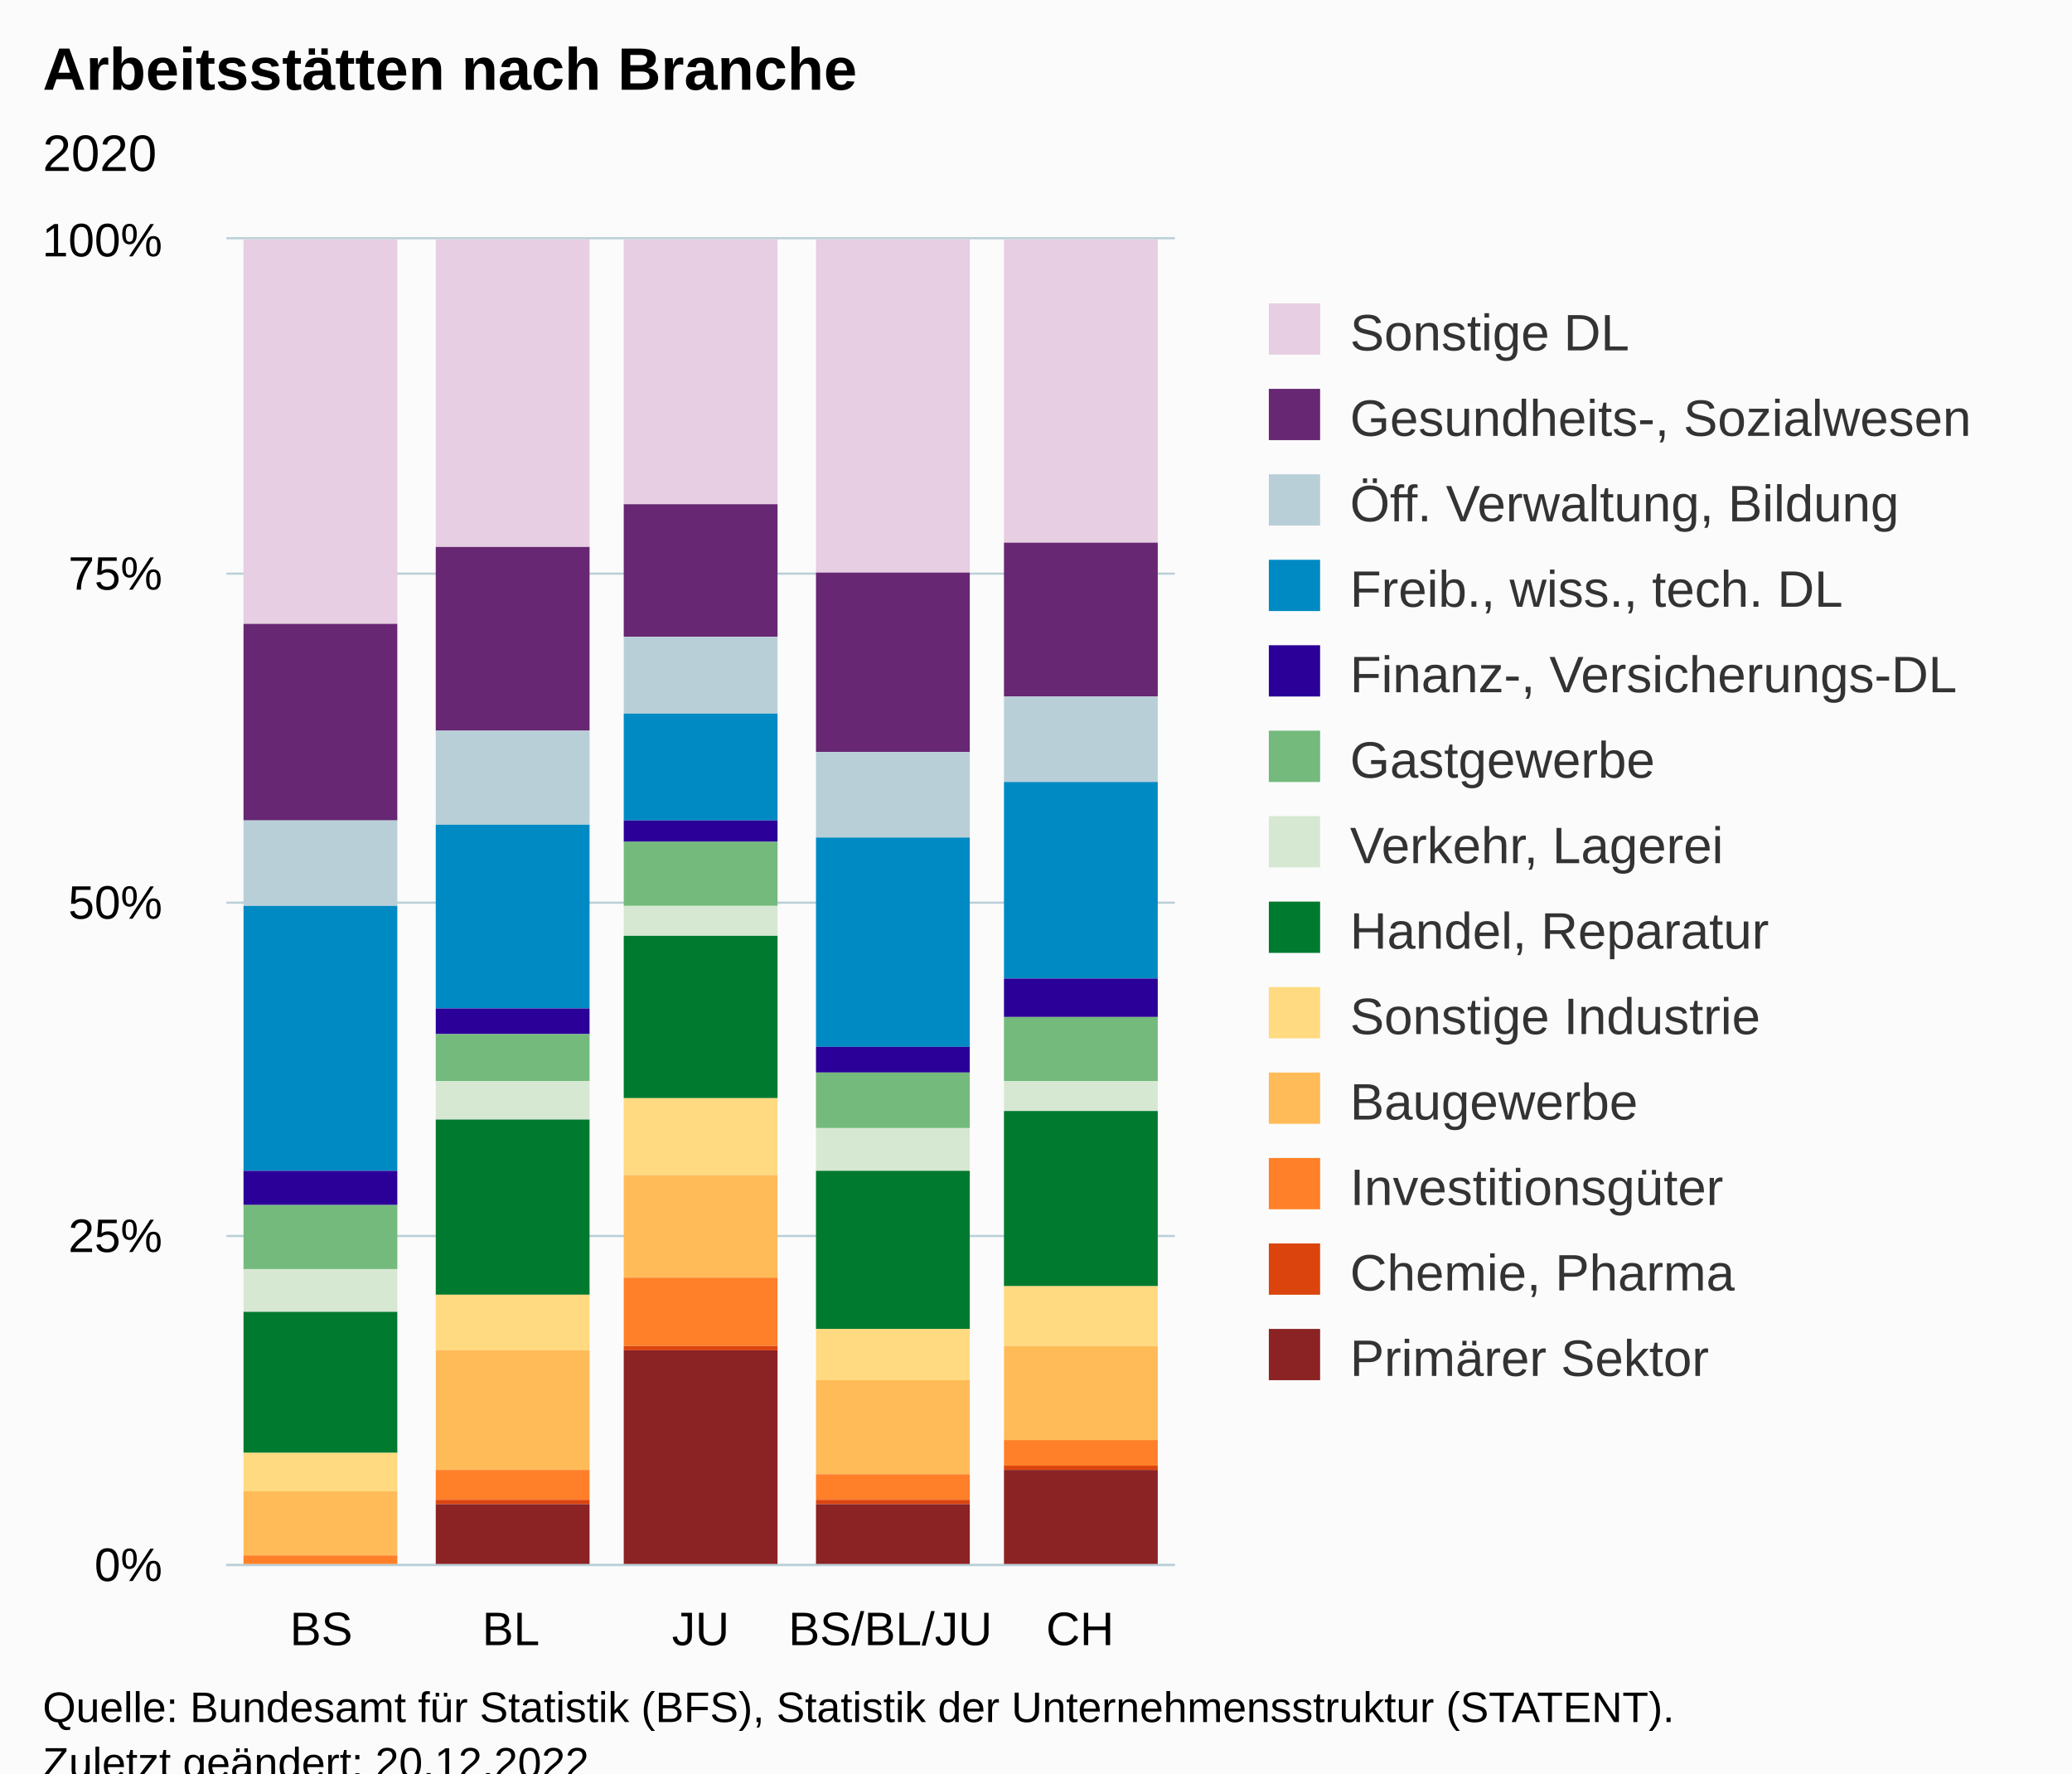
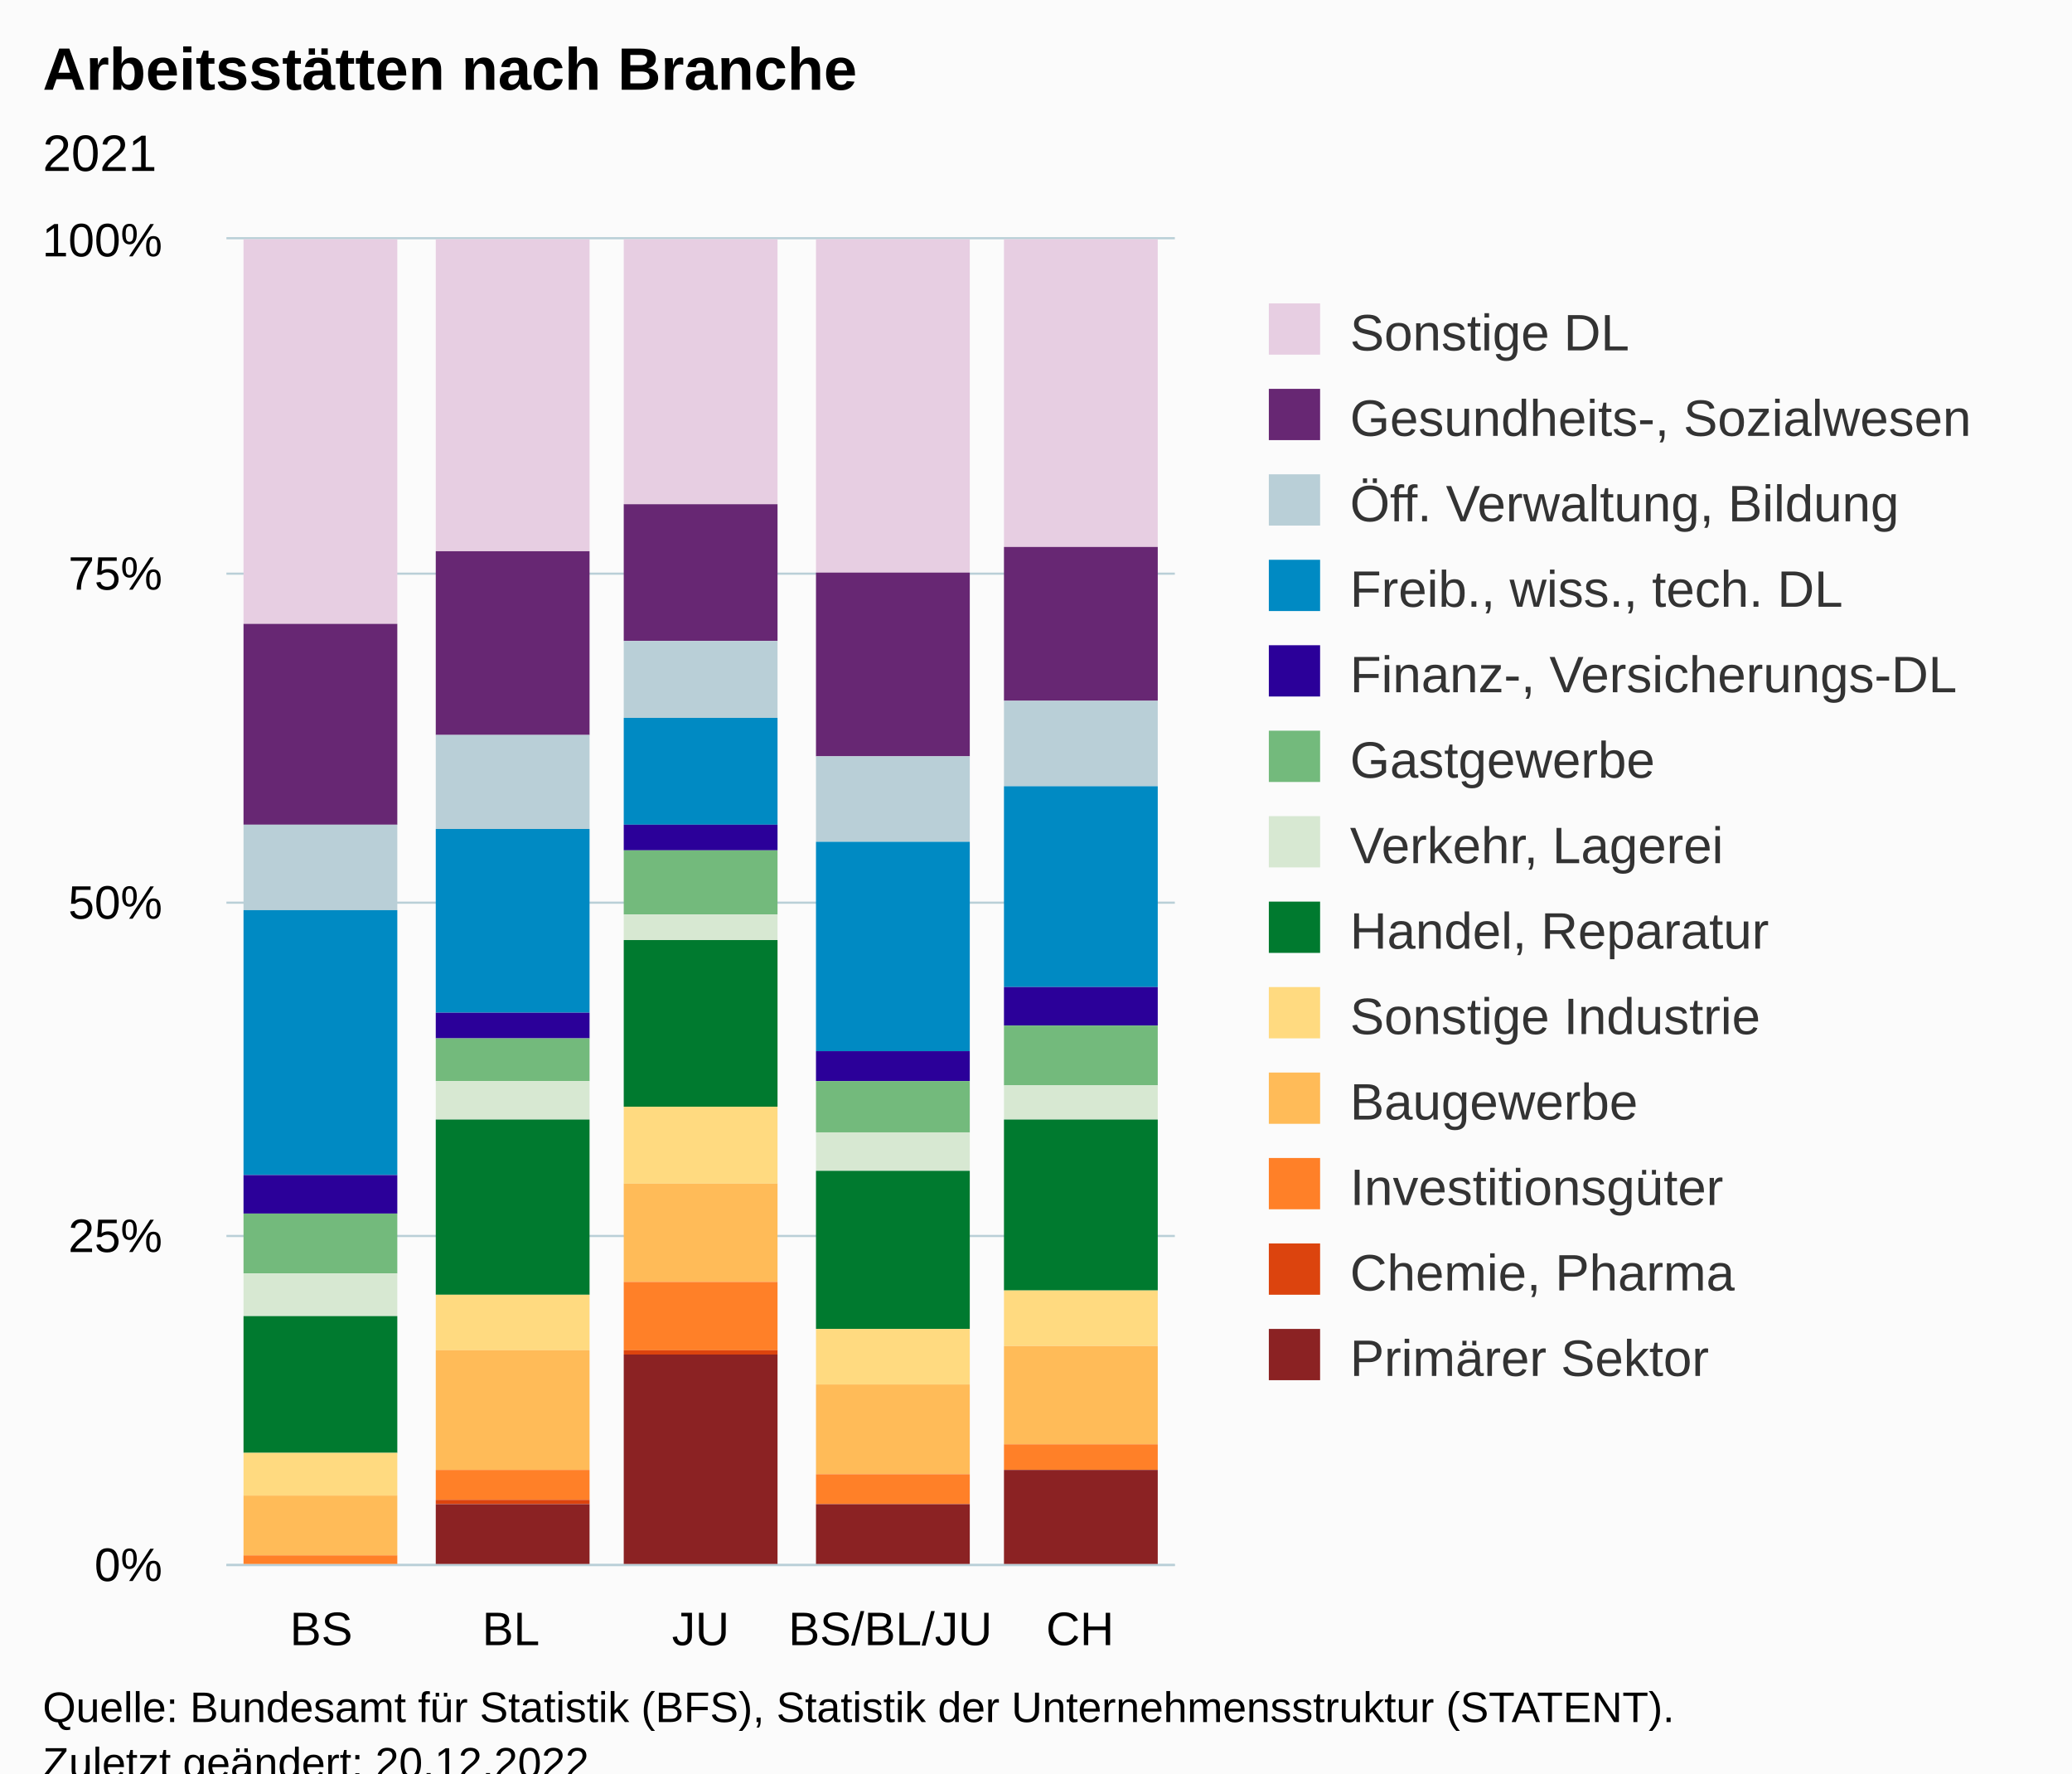
<svg xmlns="http://www.w3.org/2000/svg" version="1.1" class="highcharts-root" style="font-family:Arial;font-size:12px;" viewBox="0 0 485 415">
  <defs>
-     <clipPath id="highcharts-uwkx7fx-72-">
+     <clipPath id="highcharts-6c3sp3t-72-">
      <rect x="0" y="0" width="222" height="310" fill="none" />
    </clipPath>
-     <clipPath id="highcharts-uwkx7fx-78-">
+     <clipPath id="highcharts-6c3sp3t-78-">
      <rect x="0" y="0" width="222" height="310" fill="none" />
    </clipPath>
-     <clipPath id="highcharts-uwkx7fx-139-">
+     <clipPath id="highcharts-6c3sp3t-139-">
      <rect x="53" y="56" width="222" height="310" fill="none" />
    </clipPath>
  </defs>
  <rect fill="#fbfbfb" class="highcharts-background" x="0" y="0" width="485" height="428" rx="0" ry="0" />
  <rect fill="none" class="highcharts-plot-background" x="53" y="56" width="222" height="310" />
  <g class="highcharts-pane-group" data-z-index="0" />
  <g class="highcharts-grid highcharts-xaxis-grid" data-z-index="1">
    <path fill="none" data-z-index="1" class="highcharts-grid-line" d="M 96.5 56 L 96.5 366" opacity="1" />
    <path fill="none" data-z-index="1" class="highcharts-grid-line" d="M 141.5 56 L 141.5 366" opacity="1" />
    <path fill="none" data-z-index="1" class="highcharts-grid-line" d="M 185.5 56 L 185.5 366" opacity="1" />
    <path fill="none" data-z-index="1" class="highcharts-grid-line" d="M 230.5 56 L 230.5 366" opacity="1" />
    <path fill="none" data-z-index="1" class="highcharts-grid-line" d="M 274.5 56 L 274.5 366" opacity="1" />
    <path fill="none" data-z-index="1" class="highcharts-grid-line" d="M 52.5 56 L 52.5 366" opacity="1" />
  </g>
  <g class="highcharts-grid highcharts-yaxis-grid" data-z-index="1">
    <path fill="none" stroke="#B9CFD7" stroke-width="0.5" data-z-index="1" class="highcharts-grid-line" d="M 53 366.25 L 275 366.25" opacity="1" />
    <path fill="none" stroke="#B9CFD7" stroke-width="0.5" data-z-index="1" class="highcharts-grid-line" d="M 53 289.25 L 275 289.25" opacity="1" />
    <path fill="none" stroke="#B9CFD7" stroke-width="0.5" data-z-index="1" class="highcharts-grid-line" d="M 53 211.25 L 275 211.25" opacity="1" />
    <path fill="none" stroke="#B9CFD7" stroke-width="0.5" data-z-index="1" class="highcharts-grid-line" d="M 53 134.25 L 275 134.25" opacity="1" />
    <path fill="none" stroke="#B9CFD7" stroke-width="0.5" data-z-index="1" class="highcharts-grid-line" d="M 53 55.75 L 275 55.75" opacity="1" />
  </g>
  <rect fill="none" class="highcharts-plot-border" data-z-index="1" x="53" y="56" width="222" height="310" />
  <g class="highcharts-axis highcharts-xaxis" data-z-index="2">
    <path fill="none" class="highcharts-axis-line" stroke="#B9CFD7" stroke-width="0.5" data-z-index="7" d="M 53 366.25 L 275 366.25" />
  </g>
  <g class="highcharts-axis highcharts-yaxis" data-z-index="2">
    <path fill="none" class="highcharts-axis-line" data-z-index="7" d="M 53 56 L 53 366" />
  </g>
  <g class="highcharts-series-group" data-z-index="3">
-     <g class="highcharts-series highcharts-series-0 highcharts-column-series" data-z-index="0.1" opacity="1" transform="translate(53,56) scale(1 1)" clip-path="url(#highcharts-uwkx7fx-78-)">
+     <g class="highcharts-series highcharts-series-0 highcharts-column-series" data-z-index="0.1" opacity="1" transform="translate(53,56) scale(1 1)" clip-path="url(#highcharts-6c3sp3t-78-)">
      <rect x="4" y="0" width="36" height="90" fill="#E7CEE2" opacity="1" class="highcharts-point" />
-       <rect x="49" y="0" width="36" height="72" fill="#E7CEE2" opacity="1" class="highcharts-point" />
+       <rect x="49" y="0" width="36" height="73" fill="#E7CEE2" opacity="1" class="highcharts-point" />
      <rect x="93" y="0" width="36" height="62" fill="#E7CEE2" opacity="1" class="highcharts-point" />
      <rect x="138" y="0" width="36" height="78" fill="#E7CEE2" opacity="1" class="highcharts-point" />
-       <rect x="182" y="0" width="36" height="71" fill="#E7CEE2" opacity="1" class="highcharts-point" />
+       <rect x="182" y="0" width="36" height="72" fill="#E7CEE2" opacity="1" class="highcharts-point" />
    </g>
    <g class="highcharts-markers highcharts-series-0 highcharts-column-series" data-z-index="0.1" opacity="1" transform="translate(53,56) scale(1 1)" clip-path="none" />
-     <g class="highcharts-series highcharts-series-1 highcharts-column-series" data-z-index="0.1" opacity="1" transform="translate(53,56) scale(1 1)" clip-path="url(#highcharts-uwkx7fx-78-)">
-       <rect x="4" y="90" width="36" height="46" fill="#672773" opacity="1" class="highcharts-point" />
-       <rect x="49" y="72" width="36" height="43" fill="#672773" opacity="1" class="highcharts-point" />
-       <rect x="93" y="62" width="36" height="31" fill="#672773" opacity="1" class="highcharts-point" />
-       <rect x="138" y="78" width="36" height="42" fill="#672773" opacity="1" class="highcharts-point" />
-       <rect x="182" y="71" width="36" height="36" fill="#672773" opacity="1" class="highcharts-point" />
+     <g class="highcharts-series highcharts-series-1 highcharts-column-series" data-z-index="0.1" opacity="1" transform="translate(53,56) scale(1 1)" clip-path="url(#highcharts-6c3sp3t-78-)">
+       <rect x="4" y="90" width="36" height="47" fill="#672773" opacity="1" class="highcharts-point" />
+       <rect x="49" y="73" width="36" height="43" fill="#672773" opacity="1" class="highcharts-point" />
+       <rect x="93" y="62" width="36" height="32" fill="#672773" opacity="1" class="highcharts-point" />
+       <rect x="138" y="78" width="36" height="43" fill="#672773" opacity="1" class="highcharts-point" />
+       <rect x="182" y="72" width="36" height="36" fill="#672773" opacity="1" class="highcharts-point" />
    </g>
    <g class="highcharts-markers highcharts-series-1 highcharts-column-series" data-z-index="0.1" opacity="1" transform="translate(53,56) scale(1 1)" clip-path="none" />
-     <g class="highcharts-series highcharts-series-2 highcharts-column-series" data-z-index="0.1" opacity="1" transform="translate(53,56) scale(1 1)" clip-path="url(#highcharts-uwkx7fx-78-)">
-       <rect x="4" y="136" width="36" height="20" fill="#B9CFD7" opacity="1" class="highcharts-point" />
-       <rect x="49" y="115" width="36" height="22" fill="#B9CFD7" opacity="1" class="highcharts-point" />
-       <rect x="93" y="93" width="36" height="18" fill="#B9CFD7" opacity="1" class="highcharts-point" />
-       <rect x="138" y="120" width="36" height="20" fill="#B9CFD7" opacity="1" class="highcharts-point" />
-       <rect x="182" y="107" width="36" height="20" fill="#B9CFD7" opacity="1" class="highcharts-point" />
+     <g class="highcharts-series highcharts-series-2 highcharts-column-series" data-z-index="0.1" opacity="1" transform="translate(53,56) scale(1 1)" clip-path="url(#highcharts-6c3sp3t-78-)">
+       <rect x="4" y="137" width="36" height="20" fill="#B9CFD7" opacity="1" class="highcharts-point" />
+       <rect x="49" y="116" width="36" height="22" fill="#B9CFD7" opacity="1" class="highcharts-point" />
+       <rect x="93" y="94" width="36" height="18" fill="#B9CFD7" opacity="1" class="highcharts-point" />
+       <rect x="138" y="121" width="36" height="20" fill="#B9CFD7" opacity="1" class="highcharts-point" />
+       <rect x="182" y="108" width="36" height="20" fill="#B9CFD7" opacity="1" class="highcharts-point" />
    </g>
    <g class="highcharts-markers highcharts-series-2 highcharts-column-series" data-z-index="0.1" opacity="1" transform="translate(53,56) scale(1 1)" clip-path="none" />
-     <g class="highcharts-series highcharts-series-3 highcharts-column-series" data-z-index="0.1" opacity="1" transform="translate(53,56) scale(1 1)" clip-path="url(#highcharts-uwkx7fx-78-)">
-       <rect x="4" y="156" width="36" height="62" fill="#008AC3" opacity="1" class="highcharts-point" />
-       <rect x="49" y="137" width="36" height="43" fill="#008AC3" opacity="1" class="highcharts-point" />
-       <rect x="93" y="111" width="36" height="25" fill="#008AC3" opacity="1" class="highcharts-point" />
-       <rect x="138" y="140" width="36" height="49" fill="#008AC3" opacity="1" class="highcharts-point" />
-       <rect x="182" y="127" width="36" height="46" fill="#008AC3" opacity="1" class="highcharts-point" />
+     <g class="highcharts-series highcharts-series-3 highcharts-column-series" data-z-index="0.1" opacity="1" transform="translate(53,56) scale(1 1)" clip-path="url(#highcharts-6c3sp3t-78-)">
+       <rect x="4" y="157" width="36" height="62" fill="#008AC3" opacity="1" class="highcharts-point" />
+       <rect x="49" y="138" width="36" height="43" fill="#008AC3" opacity="1" class="highcharts-point" />
+       <rect x="93" y="112" width="36" height="25" fill="#008AC3" opacity="1" class="highcharts-point" />
+       <rect x="138" y="141" width="36" height="49" fill="#008AC3" opacity="1" class="highcharts-point" />
+       <rect x="182" y="128" width="36" height="47" fill="#008AC3" opacity="1" class="highcharts-point" />
    </g>
    <g class="highcharts-markers highcharts-series-3 highcharts-column-series" data-z-index="0.1" opacity="1" transform="translate(53,56) scale(1 1)" clip-path="none" />
-     <g class="highcharts-series highcharts-series-4 highcharts-column-series" data-z-index="0.1" opacity="1" transform="translate(53,56) scale(1 1)" clip-path="url(#highcharts-uwkx7fx-78-)">
-       <rect x="4" y="218" width="36" height="8" fill="#2B0099" opacity="1" class="highcharts-point" />
-       <rect x="49" y="180" width="36" height="6" fill="#2B0099" opacity="1" class="highcharts-point" />
-       <rect x="93" y="136" width="36" height="5" fill="#2B0099" opacity="1" class="highcharts-point" />
-       <rect x="138" y="189" width="36" height="6" fill="#2B0099" opacity="1" class="highcharts-point" />
-       <rect x="182" y="173" width="36" height="9" fill="#2B0099" opacity="1" class="highcharts-point" />
+     <g class="highcharts-series highcharts-series-4 highcharts-column-series" data-z-index="0.1" opacity="1" transform="translate(53,56) scale(1 1)" clip-path="url(#highcharts-6c3sp3t-78-)">
+       <rect x="4" y="219" width="36" height="9" fill="#2B0099" opacity="1" class="highcharts-point" />
+       <rect x="49" y="181" width="36" height="6" fill="#2B0099" opacity="1" class="highcharts-point" />
+       <rect x="93" y="137" width="36" height="6" fill="#2B0099" opacity="1" class="highcharts-point" />
+       <rect x="138" y="190" width="36" height="7" fill="#2B0099" opacity="1" class="highcharts-point" />
+       <rect x="182" y="175" width="36" height="9" fill="#2B0099" opacity="1" class="highcharts-point" />
    </g>
    <g class="highcharts-markers highcharts-series-4 highcharts-column-series" data-z-index="0.1" opacity="1" transform="translate(53,56) scale(1 1)" clip-path="none" />
-     <g class="highcharts-series highcharts-series-5 highcharts-column-series" data-z-index="0.1" opacity="1" transform="translate(53,56) scale(1 1)" clip-path="url(#highcharts-uwkx7fx-78-)">
-       <rect x="4" y="226" width="36" height="15" fill="#73BA7C" opacity="1" class="highcharts-point" />
-       <rect x="49" y="186" width="36" height="11" fill="#73BA7C" opacity="1" class="highcharts-point" />
-       <rect x="93" y="141" width="36" height="15" fill="#73BA7C" opacity="1" class="highcharts-point" />
-       <rect x="138" y="195" width="36" height="13" fill="#73BA7C" opacity="1" class="highcharts-point" />
-       <rect x="182" y="182" width="36" height="15" fill="#73BA7C" opacity="1" class="highcharts-point" />
+     <g class="highcharts-series highcharts-series-5 highcharts-column-series" data-z-index="0.1" opacity="1" transform="translate(53,56) scale(1 1)" clip-path="url(#highcharts-6c3sp3t-78-)">
+       <rect x="4" y="228" width="36" height="14" fill="#73BA7C" opacity="1" class="highcharts-point" />
+       <rect x="49" y="187" width="36" height="10" fill="#73BA7C" opacity="1" class="highcharts-point" />
+       <rect x="93" y="143" width="36" height="15" fill="#73BA7C" opacity="1" class="highcharts-point" />
+       <rect x="138" y="197" width="36" height="12" fill="#73BA7C" opacity="1" class="highcharts-point" />
+       <rect x="182" y="184" width="36" height="14" fill="#73BA7C" opacity="1" class="highcharts-point" />
    </g>
    <g class="highcharts-markers highcharts-series-5 highcharts-column-series" data-z-index="0.1" opacity="1" transform="translate(53,56) scale(1 1)" clip-path="none" />
-     <g class="highcharts-series highcharts-series-6 highcharts-column-series" data-z-index="0.1" opacity="1" transform="translate(53,56) scale(1 1)" clip-path="url(#highcharts-uwkx7fx-78-)">
-       <rect x="4" y="241" width="36" height="10" fill="#D7E8D2" opacity="1" class="highcharts-point" />
+     <g class="highcharts-series highcharts-series-6 highcharts-column-series" data-z-index="0.1" opacity="1" transform="translate(53,56) scale(1 1)" clip-path="url(#highcharts-6c3sp3t-78-)">
+       <rect x="4" y="242" width="36" height="10" fill="#D7E8D2" opacity="1" class="highcharts-point" />
      <rect x="49" y="197" width="36" height="9" fill="#D7E8D2" opacity="1" class="highcharts-point" />
-       <rect x="93" y="156" width="36" height="7" fill="#D7E8D2" opacity="1" class="highcharts-point" />
-       <rect x="138" y="208" width="36" height="10" fill="#D7E8D2" opacity="1" class="highcharts-point" />
-       <rect x="182" y="197" width="36" height="7" fill="#D7E8D2" opacity="1" class="highcharts-point" />
+       <rect x="93" y="158" width="36" height="6" fill="#D7E8D2" opacity="1" class="highcharts-point" />
+       <rect x="138" y="209" width="36" height="9" fill="#D7E8D2" opacity="1" class="highcharts-point" />
+       <rect x="182" y="198" width="36" height="8" fill="#D7E8D2" opacity="1" class="highcharts-point" />
    </g>
    <g class="highcharts-markers highcharts-series-6 highcharts-column-series" data-z-index="0.1" opacity="1" transform="translate(53,56) scale(1 1)" clip-path="none" />
-     <g class="highcharts-series highcharts-series-7 highcharts-column-series" data-z-index="0.1" opacity="1" transform="translate(53,56) scale(1 1)" clip-path="url(#highcharts-uwkx7fx-78-)">
-       <rect x="4" y="251" width="36" height="33" fill="#007A2F" opacity="1" class="highcharts-point" />
+     <g class="highcharts-series highcharts-series-7 highcharts-column-series" data-z-index="0.1" opacity="1" transform="translate(53,56) scale(1 1)" clip-path="url(#highcharts-6c3sp3t-78-)">
+       <rect x="4" y="252" width="36" height="32" fill="#007A2F" opacity="1" class="highcharts-point" />
      <rect x="49" y="206" width="36" height="41" fill="#007A2F" opacity="1" class="highcharts-point" />
-       <rect x="93" y="163" width="36" height="38" fill="#007A2F" opacity="1" class="highcharts-point" />
+       <rect x="93" y="164" width="36" height="39" fill="#007A2F" opacity="1" class="highcharts-point" />
      <rect x="138" y="218" width="36" height="37" fill="#007A2F" opacity="1" class="highcharts-point" />
-       <rect x="182" y="204" width="36" height="41" fill="#007A2F" opacity="1" class="highcharts-point" />
+       <rect x="182" y="206" width="36" height="40" fill="#007A2F" opacity="1" class="highcharts-point" />
    </g>
    <g class="highcharts-markers highcharts-series-7 highcharts-column-series" data-z-index="0.1" opacity="1" transform="translate(53,56) scale(1 1)" clip-path="none" />
-     <g class="highcharts-series highcharts-series-8 highcharts-column-series" data-z-index="0.1" opacity="1" transform="translate(53,56) scale(1 1)" clip-path="url(#highcharts-uwkx7fx-78-)">
-       <rect x="4" y="284" width="36" height="9" fill="#FFDA80" opacity="1" class="highcharts-point" />
+     <g class="highcharts-series highcharts-series-8 highcharts-column-series" data-z-index="0.1" opacity="1" transform="translate(53,56) scale(1 1)" clip-path="url(#highcharts-6c3sp3t-78-)">
+       <rect x="4" y="284" width="36" height="10" fill="#FFDA80" opacity="1" class="highcharts-point" />
      <rect x="49" y="247" width="36" height="13" fill="#FFDA80" opacity="1" class="highcharts-point" />
-       <rect x="93" y="201" width="36" height="18" fill="#FFDA80" opacity="1" class="highcharts-point" />
-       <rect x="138" y="255" width="36" height="12" fill="#FFDA80" opacity="1" class="highcharts-point" />
-       <rect x="182" y="245" width="36" height="14" fill="#FFDA80" opacity="1" class="highcharts-point" />
+       <rect x="93" y="203" width="36" height="18" fill="#FFDA80" opacity="1" class="highcharts-point" />
+       <rect x="138" y="255" width="36" height="13" fill="#FFDA80" opacity="1" class="highcharts-point" />
+       <rect x="182" y="246" width="36" height="13" fill="#FFDA80" opacity="1" class="highcharts-point" />
    </g>
    <g class="highcharts-markers highcharts-series-8 highcharts-column-series" data-z-index="0.1" opacity="1" transform="translate(53,56) scale(1 1)" clip-path="none" />
-     <g class="highcharts-series highcharts-series-9 highcharts-column-series" data-z-index="0.1" opacity="1" transform="translate(53,56) scale(1 1)" clip-path="url(#highcharts-uwkx7fx-78-)">
-       <rect x="4" y="293" width="36" height="15" fill="#FFBB58" opacity="1" class="highcharts-point" />
+     <g class="highcharts-series highcharts-series-9 highcharts-column-series" data-z-index="0.1" opacity="1" transform="translate(53,56) scale(1 1)" clip-path="url(#highcharts-6c3sp3t-78-)">
+       <rect x="4" y="294" width="36" height="14" fill="#FFBB58" opacity="1" class="highcharts-point" />
      <rect x="49" y="260" width="36" height="28" fill="#FFBB58" opacity="1" class="highcharts-point" />
-       <rect x="93" y="219" width="36" height="24" fill="#FFBB58" opacity="1" class="highcharts-point" />
-       <rect x="138" y="267" width="36" height="22" fill="#FFBB58" opacity="1" class="highcharts-point" />
-       <rect x="182" y="259" width="36" height="22" fill="#FFBB58" opacity="1" class="highcharts-point" />
+       <rect x="93" y="221" width="36" height="23" fill="#FFBB58" opacity="1" class="highcharts-point" />
+       <rect x="138" y="268" width="36" height="21" fill="#FFBB58" opacity="1" class="highcharts-point" />
+       <rect x="182" y="259" width="36" height="23" fill="#FFBB58" opacity="1" class="highcharts-point" />
    </g>
    <g class="highcharts-markers highcharts-series-9 highcharts-column-series" data-z-index="0.1" opacity="1" transform="translate(53,56) scale(1 1)" clip-path="none" />
-     <g class="highcharts-series highcharts-series-10 highcharts-column-series" data-z-index="0.1" opacity="1" transform="translate(53,56) scale(1 1)" clip-path="url(#highcharts-uwkx7fx-78-)">
+     <g class="highcharts-series highcharts-series-10 highcharts-column-series" data-z-index="0.1" opacity="1" transform="translate(53,56) scale(1 1)" clip-path="url(#highcharts-6c3sp3t-78-)">
      <rect x="4" y="308" width="36" height="2" fill="#FF8028" opacity="1" class="highcharts-point" />
      <rect x="49" y="288" width="36" height="7" fill="#FF8028" opacity="1" class="highcharts-point" />
-       <rect x="93" y="243" width="36" height="16" fill="#FF8028" opacity="1" class="highcharts-point" />
-       <rect x="138" y="289" width="36" height="6" fill="#FF8028" opacity="1" class="highcharts-point" />
-       <rect x="182" y="281" width="36" height="6" fill="#FF8028" opacity="1" class="highcharts-point" />
+       <rect x="93" y="244" width="36" height="16" fill="#FF8028" opacity="1" class="highcharts-point" />
+       <rect x="138" y="289" width="36" height="7" fill="#FF8028" opacity="1" class="highcharts-point" />
+       <rect x="182" y="282" width="36" height="6" fill="#FF8028" opacity="1" class="highcharts-point" />
    </g>
    <g class="highcharts-markers highcharts-series-10 highcharts-column-series" data-z-index="0.1" opacity="1" transform="translate(53,56) scale(1 1)" clip-path="none" />
-     <g class="highcharts-series highcharts-series-11 highcharts-column-series" data-z-index="0.1" opacity="1" transform="translate(53,56) scale(1 1)" clip-path="url(#highcharts-uwkx7fx-78-)">
+     <g class="highcharts-series highcharts-series-11 highcharts-column-series" data-z-index="0.1" opacity="1" transform="translate(53,56) scale(1 1)" clip-path="url(#highcharts-6c3sp3t-78-)">
      <rect x="4" y="310" width="36" height="1" fill="#DC440E" opacity="1" class="highcharts-point" />
      <rect x="49" y="295" width="36" height="1" fill="#DC440E" opacity="1" class="highcharts-point" />
-       <rect x="93" y="259" width="36" height="1" fill="#DC440E" opacity="1" class="highcharts-point" />
-       <rect x="138" y="295" width="36" height="1" fill="#DC440E" opacity="1" class="highcharts-point" />
-       <rect x="182" y="287" width="36" height="1" fill="#DC440E" opacity="1" class="highcharts-point" />
+       <rect x="93" y="260" width="36" height="1" fill="#DC440E" opacity="1" class="highcharts-point" />
+       <rect x="138" y="296" width="36" height="0" fill="#DC440E" opacity="1" class="highcharts-point" />
+       <rect x="182" y="288" width="36" height="0" fill="#DC440E" opacity="1" class="highcharts-point" />
    </g>
    <g class="highcharts-markers highcharts-series-11 highcharts-column-series" data-z-index="0.1" opacity="1" transform="translate(53,56) scale(1 1)" clip-path="none" />
-     <g class="highcharts-series highcharts-series-12 highcharts-column-series" data-z-index="0.1" opacity="1" transform="translate(53,56) scale(1 1)" clip-path="url(#highcharts-uwkx7fx-78-)">
+     <g class="highcharts-series highcharts-series-12 highcharts-column-series" data-z-index="0.1" opacity="1" transform="translate(53,56) scale(1 1)" clip-path="url(#highcharts-6c3sp3t-78-)">
      <rect x="4" y="311" width="36" height="0" fill="#8B2223" opacity="1" class="highcharts-point" />
      <rect x="49" y="296" width="36" height="15" fill="#8B2223" opacity="1" class="highcharts-point" />
-       <rect x="93" y="260" width="36" height="51" fill="#8B2223" opacity="1" class="highcharts-point" />
+       <rect x="93" y="261" width="36" height="50" fill="#8B2223" opacity="1" class="highcharts-point" />
      <rect x="138" y="296" width="36" height="15" fill="#8B2223" opacity="1" class="highcharts-point" />
      <rect x="182" y="288" width="36" height="23" fill="#8B2223" opacity="1" class="highcharts-point" />
    </g>
    <g class="highcharts-markers highcharts-series-12 highcharts-column-series" data-z-index="0.1" opacity="1" transform="translate(53,56) scale(1 1)" clip-path="none" />
  </g>
  <text x="10" text-anchor="start" class="highcharts-title" data-z-index="4" style="color:#000000;font-size:14px;font-weight:bold;fill:#000000;" y="21">
    <tspan>Arbeitsstätten nach Branche</tspan>
  </text>
  <text x="10" text-anchor="start" class="highcharts-subtitle" data-z-index="4" style="color:#000000;font-size:12px;font-weight:normal;fill:#000000;" y="40">
-     <tspan>2020</tspan>
+     <tspan>2021</tspan>
  </text>
  <text x="10" text-anchor="start" class="highcharts-caption" data-z-index="4" style="color:#666666;fill:#666666;" y="400" />
  <g class="highcharts-legend" data-z-index="7" transform="translate(287,64)">
    <rect fill="none" class="highcharts-legend-box" rx="0" ry="0" x="0" y="0" width="188" height="271" visibility="visible" />
    <g data-z-index="1">
      <g>
        <g class="highcharts-legend-item highcharts-column-series highcharts-color-undefined highcharts-series-0" data-z-index="1" transform="translate(8,3)">
          <text x="21" style="color:#333333;cursor:pointer;font-size:12px;font-weight:normal;fill:#333333;" text-anchor="start" data-z-index="2" y="15">
            <tspan>Sonstige DL</tspan>
          </text>
          <rect x="2" y="4" width="12" height="12" fill="#E7CEE2" class="highcharts-point" data-z-index="3" />
        </g>
        <g class="highcharts-legend-item highcharts-column-series highcharts-color-undefined highcharts-series-1" data-z-index="1" transform="translate(8,23)">
          <text x="21" y="15" style="color:#333333;cursor:pointer;font-size:12px;font-weight:normal;fill:#333333;" text-anchor="start" data-z-index="2">
            <tspan>Gesundheits-, Sozialwesen</tspan>
          </text>
          <rect x="2" y="4" width="12" height="12" fill="#672773" class="highcharts-point" data-z-index="3" />
        </g>
        <g class="highcharts-legend-item highcharts-column-series highcharts-color-undefined highcharts-series-2" data-z-index="1" transform="translate(8,43)">
          <text x="21" y="15" style="color:#333333;cursor:pointer;font-size:12px;font-weight:normal;fill:#333333;" text-anchor="start" data-z-index="2">
            <tspan>Öff. Verwaltung, Bildung</tspan>
          </text>
          <rect x="2" y="4" width="12" height="12" fill="#B9CFD7" class="highcharts-point" data-z-index="3" />
        </g>
        <g class="highcharts-legend-item highcharts-column-series highcharts-color-undefined highcharts-series-3" data-z-index="1" transform="translate(8,63)">
          <text x="21" y="15" style="color:#333333;cursor:pointer;font-size:12px;font-weight:normal;fill:#333333;" text-anchor="start" data-z-index="2">
            <tspan>Freib., wiss., tech. DL</tspan>
          </text>
          <rect x="2" y="4" width="12" height="12" fill="#008AC3" class="highcharts-point" data-z-index="3" />
        </g>
        <g class="highcharts-legend-item highcharts-column-series highcharts-color-undefined highcharts-series-4" data-z-index="1" transform="translate(8,83)">
          <text x="21" y="15" style="color:#333333;cursor:pointer;font-size:12px;font-weight:normal;fill:#333333;" text-anchor="start" data-z-index="2">
            <tspan>Finanz-, Versicherungs-DL</tspan>
          </text>
          <rect x="2" y="4" width="12" height="12" fill="#2B0099" class="highcharts-point" data-z-index="3" />
        </g>
        <g class="highcharts-legend-item highcharts-column-series highcharts-color-undefined highcharts-series-5" data-z-index="1" transform="translate(8,103)">
          <text x="21" y="15" style="color:#333333;cursor:pointer;font-size:12px;font-weight:normal;fill:#333333;" text-anchor="start" data-z-index="2">
            <tspan>Gastgewerbe</tspan>
          </text>
          <rect x="2" y="4" width="12" height="12" fill="#73BA7C" class="highcharts-point" data-z-index="3" />
        </g>
        <g class="highcharts-legend-item highcharts-column-series highcharts-color-undefined highcharts-series-6" data-z-index="1" transform="translate(8,123)">
          <text x="21" y="15" style="color:#333333;cursor:pointer;font-size:12px;font-weight:normal;fill:#333333;" text-anchor="start" data-z-index="2">
            <tspan>Verkehr, Lagerei</tspan>
          </text>
          <rect x="2" y="4" width="12" height="12" fill="#D7E8D2" class="highcharts-point" data-z-index="3" />
        </g>
        <g class="highcharts-legend-item highcharts-column-series highcharts-color-undefined highcharts-series-7" data-z-index="1" transform="translate(8,143)">
          <text x="21" y="15" style="color:#333333;cursor:pointer;font-size:12px;font-weight:normal;fill:#333333;" text-anchor="start" data-z-index="2">
            <tspan>Handel, Reparatur</tspan>
          </text>
          <rect x="2" y="4" width="12" height="12" fill="#007A2F" class="highcharts-point" data-z-index="3" />
        </g>
        <g class="highcharts-legend-item highcharts-column-series highcharts-color-undefined highcharts-series-8" data-z-index="1" transform="translate(8,163)">
          <text x="21" y="15" style="color:#333333;cursor:pointer;font-size:12px;font-weight:normal;fill:#333333;" text-anchor="start" data-z-index="2">
            <tspan>Sonstige Industrie</tspan>
          </text>
          <rect x="2" y="4" width="12" height="12" fill="#FFDA80" class="highcharts-point" data-z-index="3" />
        </g>
        <g class="highcharts-legend-item highcharts-column-series highcharts-color-undefined highcharts-series-9" data-z-index="1" transform="translate(8,183)">
          <text x="21" y="15" style="color:#333333;cursor:pointer;font-size:12px;font-weight:normal;fill:#333333;" text-anchor="start" data-z-index="2">
            <tspan>Baugewerbe</tspan>
          </text>
          <rect x="2" y="4" width="12" height="12" fill="#FFBB58" class="highcharts-point" data-z-index="3" />
        </g>
        <g class="highcharts-legend-item highcharts-column-series highcharts-color-undefined highcharts-series-10" data-z-index="1" transform="translate(8,203)">
          <text x="21" y="15" style="color:#333333;cursor:pointer;font-size:12px;font-weight:normal;fill:#333333;" text-anchor="start" data-z-index="2">
            <tspan>Investitionsgüter</tspan>
          </text>
          <rect x="2" y="4" width="12" height="12" fill="#FF8028" class="highcharts-point" data-z-index="3" />
        </g>
        <g class="highcharts-legend-item highcharts-column-series highcharts-color-undefined highcharts-series-11" data-z-index="1" transform="translate(8,223)">
          <text x="21" y="15" style="color:#333333;cursor:pointer;font-size:12px;font-weight:normal;fill:#333333;" text-anchor="start" data-z-index="2">
            <tspan>Chemie, Pharma</tspan>
          </text>
          <rect x="2" y="4" width="12" height="12" fill="#DC440E" class="highcharts-point" data-z-index="3" />
        </g>
        <g class="highcharts-legend-item highcharts-column-series highcharts-color-undefined highcharts-series-12" data-z-index="1" transform="translate(8,243)">
          <text x="21" y="15" style="color:#333333;cursor:pointer;font-size:12px;font-weight:normal;fill:#333333;" text-anchor="start" data-z-index="2">
            <tspan>Primärer Sektor</tspan>
          </text>
          <rect x="2" y="4" width="12" height="12" fill="#8B2223" class="highcharts-point" data-z-index="3" />
        </g>
      </g>
    </g>
  </g>
  <g class="highcharts-axis-labels highcharts-xaxis-labels" data-z-index="7">
    <text x="75.2" style="color:#000000;cursor:default;font-size:11px;fill:#000000;" text-anchor="middle" transform="translate(0,0)" y="385" opacity="1">BS</text>
    <text x="119.6" style="color:#000000;cursor:default;font-size:11px;fill:#000000;" text-anchor="middle" transform="translate(0,0)" y="385" opacity="1">BL</text>
    <text x="164" style="color:#000000;cursor:default;font-size:11px;fill:#000000;" text-anchor="middle" transform="translate(0,0)" y="385" opacity="1">JU</text>
    <text x="208.4" style="color:#000000;cursor:default;font-size:11px;fill:#000000;" text-anchor="middle" transform="translate(0,0)" y="385" opacity="1">
      <tspan>BS/BL/JU</tspan>
    </text>
    <text x="252.8" style="color:#000000;cursor:default;font-size:11px;fill:#000000;" text-anchor="middle" transform="translate(0,0)" y="385" opacity="1">CH</text>
  </g>
  <g class="highcharts-axis-labels highcharts-yaxis-labels" data-z-index="7">
    <text x="38" style="color:#000000;cursor:default;font-size:11px;fill:#000000;" text-anchor="end" transform="translate(0,0)" y="370" opacity="1">0%</text>
    <text x="38" style="color:#000000;cursor:default;font-size:11px;fill:#000000;" text-anchor="end" transform="translate(0,0)" y="293" opacity="1">25%</text>
    <text x="38" style="color:#000000;cursor:default;font-size:11px;fill:#000000;" text-anchor="end" transform="translate(0,0)" y="215" opacity="1">50%</text>
    <text x="38" style="color:#000000;cursor:default;font-size:11px;fill:#000000;" text-anchor="end" transform="translate(0,0)" y="138" opacity="1">75%</text>
    <text x="38" style="color:#000000;cursor:default;font-size:11px;fill:#000000;" text-anchor="end" transform="translate(0,0)" y="60" opacity="1">100%</text>
  </g>
  <text x="10" class="highcharts-credits" text-anchor="start" data-z-index="8" style="cursor:default;color:#000000;font-size:10px;fill:#000000;" y="403">
    <tspan>Quelle: Bundesamt für Statistik (BFS), Statistik der Unternehmensstruktur (STATENT).</tspan>
    <tspan x="10" dy="13">Zuletzt geändert: 20.12.2022</tspan>
  </text>
-   <g class="highcharts-control-points" data-z-index="99" clip-path="url(#highcharts-uwkx7fx-139-)" />
+   <g class="highcharts-control-points" data-z-index="99" clip-path="url(#highcharts-6c3sp3t-139-)" />
</svg>
